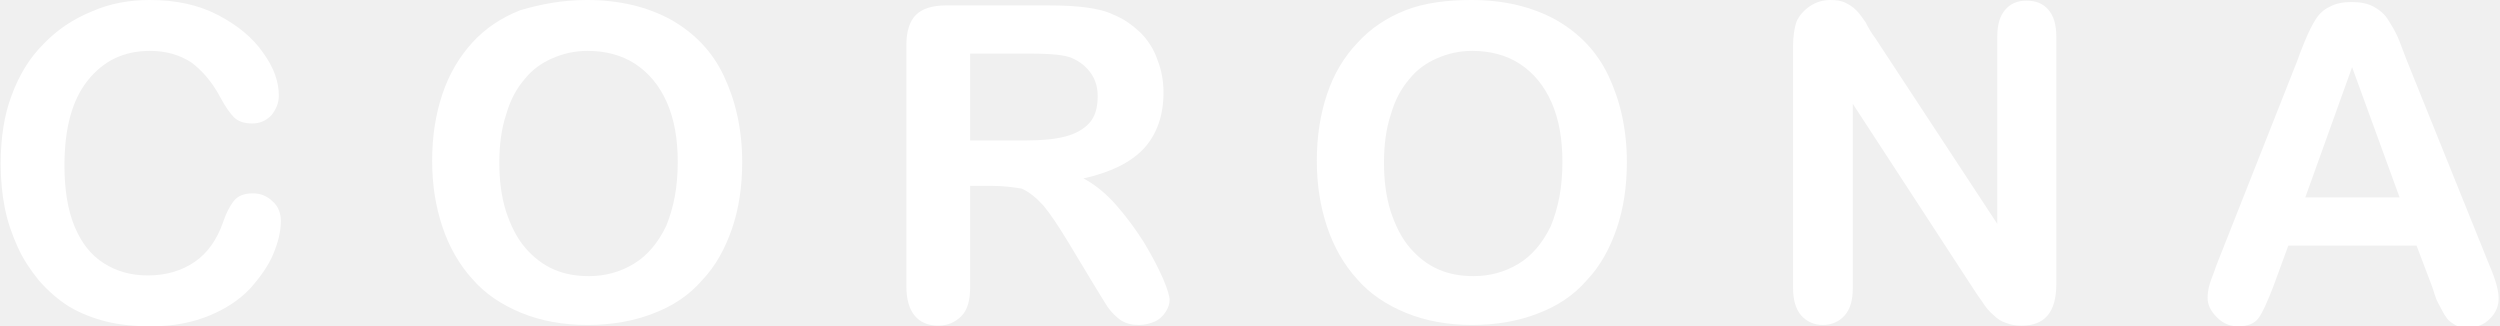
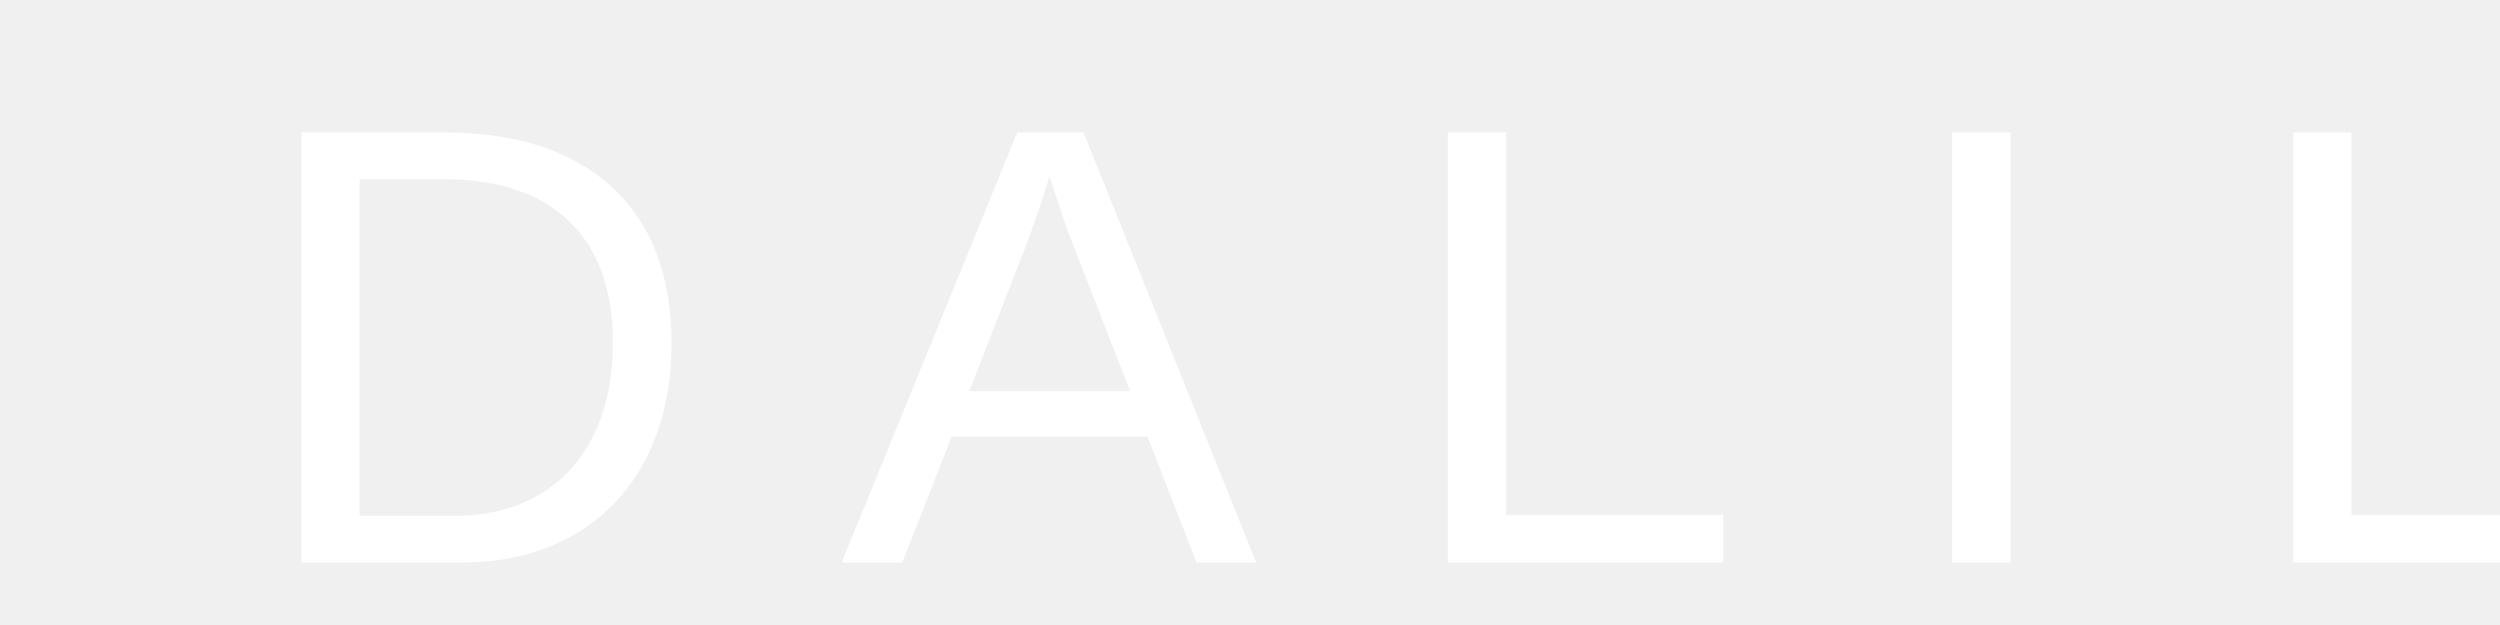
- <svg xmlns="http://www.w3.org/2000/svg" version="1.1" id="Layer_1" x="0px" y="0px" viewBox="0 0 368.5 48" style="enable-background:new 0 0 368.5 48;" xml:space="preserve">
-   <style type="text/css">
- 	.st0{fill:#FFFFFF;}
- </style>
-   <path class="st0" d="M41.4,32.6c0,1.5-0.4,3.1-1.1,4.8c-0.7,1.7-1.9,3.4-3.4,5.1c-1.6,1.7-3.6,3-6,4c-2.4,1-5.3,1.6-8.5,1.6  c-2.4,0-4.7-0.2-6.7-0.7c-2-0.5-3.8-1.2-5.5-2.2c-1.6-1-3.1-2.3-4.5-3.9c-1.2-1.5-2.3-3.1-3.1-4.9s-1.5-3.7-1.9-5.8  c-0.4-2-0.6-4.2-0.6-6.5c0-3.7,0.5-7.1,1.6-10c1.1-3,2.6-5.5,4.7-7.6c2-2.1,4.4-3.7,7.1-4.8C16.2,0.5,19.1,0,22.1,0  c3.8,0,7.1,0.7,10,2.2s5.2,3.4,6.7,5.6c1.6,2.2,2.3,4.3,2.3,6.3c0,1.1-0.4,2-1.1,2.9c-0.8,0.8-1.7,1.2-2.8,1.2  c-1.2,0-2.1-0.3-2.7-0.9c-0.6-0.6-1.3-1.6-2-2.9c-1.2-2.3-2.7-4-4.3-5.2c-1.7-1.1-3.7-1.7-6.1-1.7c-3.9,0-6.9,1.5-9.2,4.4  c-2.3,2.9-3.4,7.1-3.4,12.5c0,3.6,0.5,6.6,1.5,9c1,2.4,2.4,4.2,4.3,5.4c1.9,1.2,4,1.8,6.5,1.8c2.7,0,5-0.7,6.9-2s3.3-3.3,4.2-5.9  c0.4-1.2,0.9-2.2,1.5-3c0.6-0.8,1.5-1.2,2.9-1.2c1.1,0,2.1,0.4,2.9,1.2C41,30.4,41.4,31.4,41.4,32.6z" />
-   <path class="st0" d="M86.5,0c4.8,0,8.9,1,12.4,2.9c3.5,2,6.1,4.7,7.8,8.3s2.7,7.8,2.7,12.7c0,3.6-0.5,6.9-1.5,9.8  c-1,2.9-2.4,5.5-4.4,7.6c-1.9,2.2-4.3,3.8-7.2,4.9c-2.8,1.1-6.1,1.7-9.7,1.7c-3.6,0-6.9-0.6-9.8-1.8c-2.9-1.2-5.3-2.8-7.2-5  c-1.9-2.1-3.4-4.7-4.4-7.7c-1-3-1.5-6.2-1.5-9.7c0-3.6,0.5-6.8,1.5-9.8c1-3,2.5-5.5,4.4-7.6c1.9-2.1,4.3-3.7,7.1-4.8  C79.8,0.6,82.9,0,86.5,0z M99.9,23.9c0-3.4-0.5-6.3-1.6-8.8c-1.1-2.5-2.7-4.4-4.7-5.7c-2-1.3-4.4-1.9-7-1.9c-1.9,0-3.6,0.4-5.2,1.1  s-3,1.7-4.1,3.1c-1.2,1.4-2.1,3.1-2.7,5.2c-0.7,2.1-1,4.5-1,7.1c0,2.6,0.3,5,1,7.2c0.7,2.1,1.6,3.9,2.8,5.3c1.2,1.4,2.6,2.5,4.2,3.2  c1.6,0.7,3.3,1,5.2,1c2.4,0,4.6-0.6,6.6-1.8c2-1.2,3.6-3.1,4.8-5.6C99.3,30.6,99.9,27.6,99.9,23.9z" />
-   <path class="st0" d="M146.3,27.4H143v14.9c0,2-0.4,3.4-1.3,4.3c-0.9,0.9-2,1.4-3.4,1.4c-1.5,0-2.7-0.5-3.5-1.5  c-0.8-1-1.2-2.4-1.2-4.3V6.6c0-2,0.5-3.5,1.4-4.4c0.9-0.9,2.4-1.4,4.4-1.4h15.3c2.1,0,3.9,0.1,5.4,0.3c1.5,0.2,2.9,0.5,4.1,1.1  c1.5,0.6,2.7,1.5,3.9,2.6c1.1,1.1,2,2.5,2.5,4c0.6,1.5,0.9,3.1,0.9,4.8c0,3.5-1,6.2-2.9,8.3c-2,2.1-4.9,3.5-8.9,4.4  c1.7,0.9,3.3,2.2,4.8,3.9c1.5,1.7,2.9,3.6,4.1,5.5c1.2,2,2.1,3.7,2.8,5.3c0.7,1.6,1,2.7,1,3.2c0,0.6-0.2,1.2-0.6,1.8  c-0.4,0.6-0.9,1.1-1.6,1.4c-0.7,0.3-1.5,0.5-2.3,0.5c-1.1,0-1.9-0.2-2.7-0.7c-0.7-0.5-1.3-1.1-1.9-1.9c-0.5-0.8-1.2-1.9-2.1-3.4  l-3.8-6.3c-1.4-2.3-2.6-4.1-3.6-5.3c-1.1-1.2-2.1-2-3.2-2.5C149.3,27.6,148,27.4,146.3,27.4z M151.7,7.9H143v12.8h8.4  c2.3,0,4.2-0.2,5.7-0.6c1.5-0.4,2.7-1.1,3.5-2c0.8-0.9,1.2-2.2,1.2-3.9c0-1.3-0.3-2.4-1-3.4c-0.7-1-1.6-1.7-2.7-2.2  C157.1,8.1,154.9,7.9,151.7,7.9z" />
-   <path class="st0" d="M216.9,0c4.8,0,8.9,1,12.4,2.9c3.5,2,6.1,4.7,7.8,8.3s2.7,7.8,2.7,12.7c0,3.6-0.5,6.9-1.5,9.8  c-1,2.9-2.4,5.5-4.4,7.6c-1.9,2.2-4.3,3.8-7.2,4.9c-2.8,1.1-6.1,1.7-9.7,1.7c-3.6,0-6.9-0.6-9.8-1.8s-5.3-2.8-7.2-5  c-1.9-2.1-3.4-4.7-4.4-7.7c-1-3-1.5-6.2-1.5-9.7c0-3.6,0.5-6.8,1.5-9.8s2.5-5.5,4.5-7.6c1.9-2.1,4.3-3.7,7.1-4.8S213.4,0,216.9,0z   M230.3,23.9c0-3.4-0.5-6.3-1.6-8.8c-1.1-2.5-2.7-4.4-4.7-5.7c-2-1.3-4.4-1.9-7-1.9c-1.9,0-3.6,0.4-5.2,1.1s-3,1.7-4.1,3.1  c-1.2,1.4-2.1,3.1-2.7,5.2c-0.7,2.1-1,4.5-1,7.1c0,2.6,0.3,5,1,7.2c0.7,2.1,1.6,3.9,2.8,5.3c1.2,1.4,2.6,2.5,4.2,3.2s3.3,1,5.2,1  c2.4,0,4.6-0.6,6.6-1.8c2-1.2,3.6-3.1,4.8-5.6C229.7,30.6,230.3,27.6,230.3,23.9z" />
-   <path class="st0" d="M276.4,5.6L294.4,33V5.4c0-1.8,0.4-3.1,1.2-4c0.8-0.9,1.8-1.3,3.1-1.3c1.4,0,2.4,0.4,3.2,1.3  c0.8,0.9,1.2,2.2,1.2,4v36.5c0,4.1-1.7,6.1-5.1,6.1c-0.8,0-1.6-0.1-2.3-0.4c-0.7-0.2-1.3-0.6-1.9-1.2c-0.6-0.5-1.1-1.1-1.6-1.9  c-0.5-0.7-1-1.4-1.5-2.2l-17.6-27v27.2c0,1.8-0.4,3.1-1.2,4c-0.8,0.9-1.9,1.4-3.2,1.4c-1.3,0-2.4-0.5-3.2-1.4  c-0.8-0.9-1.2-2.3-1.2-4V6.8c0-1.5,0.2-2.7,0.5-3.6c0.4-0.9,1.1-1.7,2-2.3c0.9-0.6,1.9-0.9,3-0.9c0.8,0,1.6,0.1,2.2,0.4  s1.1,0.6,1.6,1.1c0.5,0.5,0.9,1.1,1.4,1.8C275.4,4.1,275.8,4.8,276.4,5.6z" />
-   <path class="st0" d="M358.4,42l-2.2-5.8h-18.9l-2.2,6c-0.9,2.3-1.6,3.9-2.2,4.7c-0.6,0.8-1.6,1.2-3,1.2c-1.2,0-2.2-0.4-3.1-1.3  c-0.9-0.9-1.4-1.8-1.4-2.9c0-0.6,0.1-1.3,0.3-2s0.6-1.6,1-2.8l11.9-30.1c0.3-0.9,0.7-1.9,1.2-3.1c0.5-1.2,1-2.2,1.5-3  c0.5-0.8,1.2-1.5,2.1-1.9c0.9-0.5,2-0.7,3.2-0.7c1.3,0,2.4,0.2,3.3,0.7s1.6,1.1,2.1,1.9c0.5,0.8,1,1.6,1.4,2.5  c0.4,0.9,0.8,2.1,1.4,3.6l12.1,30c1,2.3,1.4,3.9,1.4,5c0,1.1-0.4,2.1-1.3,3c-0.9,0.9-2,1.3-3.2,1.3c-0.7,0-1.4-0.1-1.9-0.4  c-0.5-0.3-1-0.6-1.3-1.1c-0.4-0.5-0.7-1.2-1.2-2.1S358.7,42.7,358.4,42z M339.8,29.1h13.9l-7-19.2L339.8,29.1z" />
+ <svg xmlns="http://www.w3.org/2000/svg" viewBox="0 0 200 50">
+   <text x="20" y="45" font-family="Arial, sans-serif" font-size="50" fill="white">D A L I L</text>
</svg>
